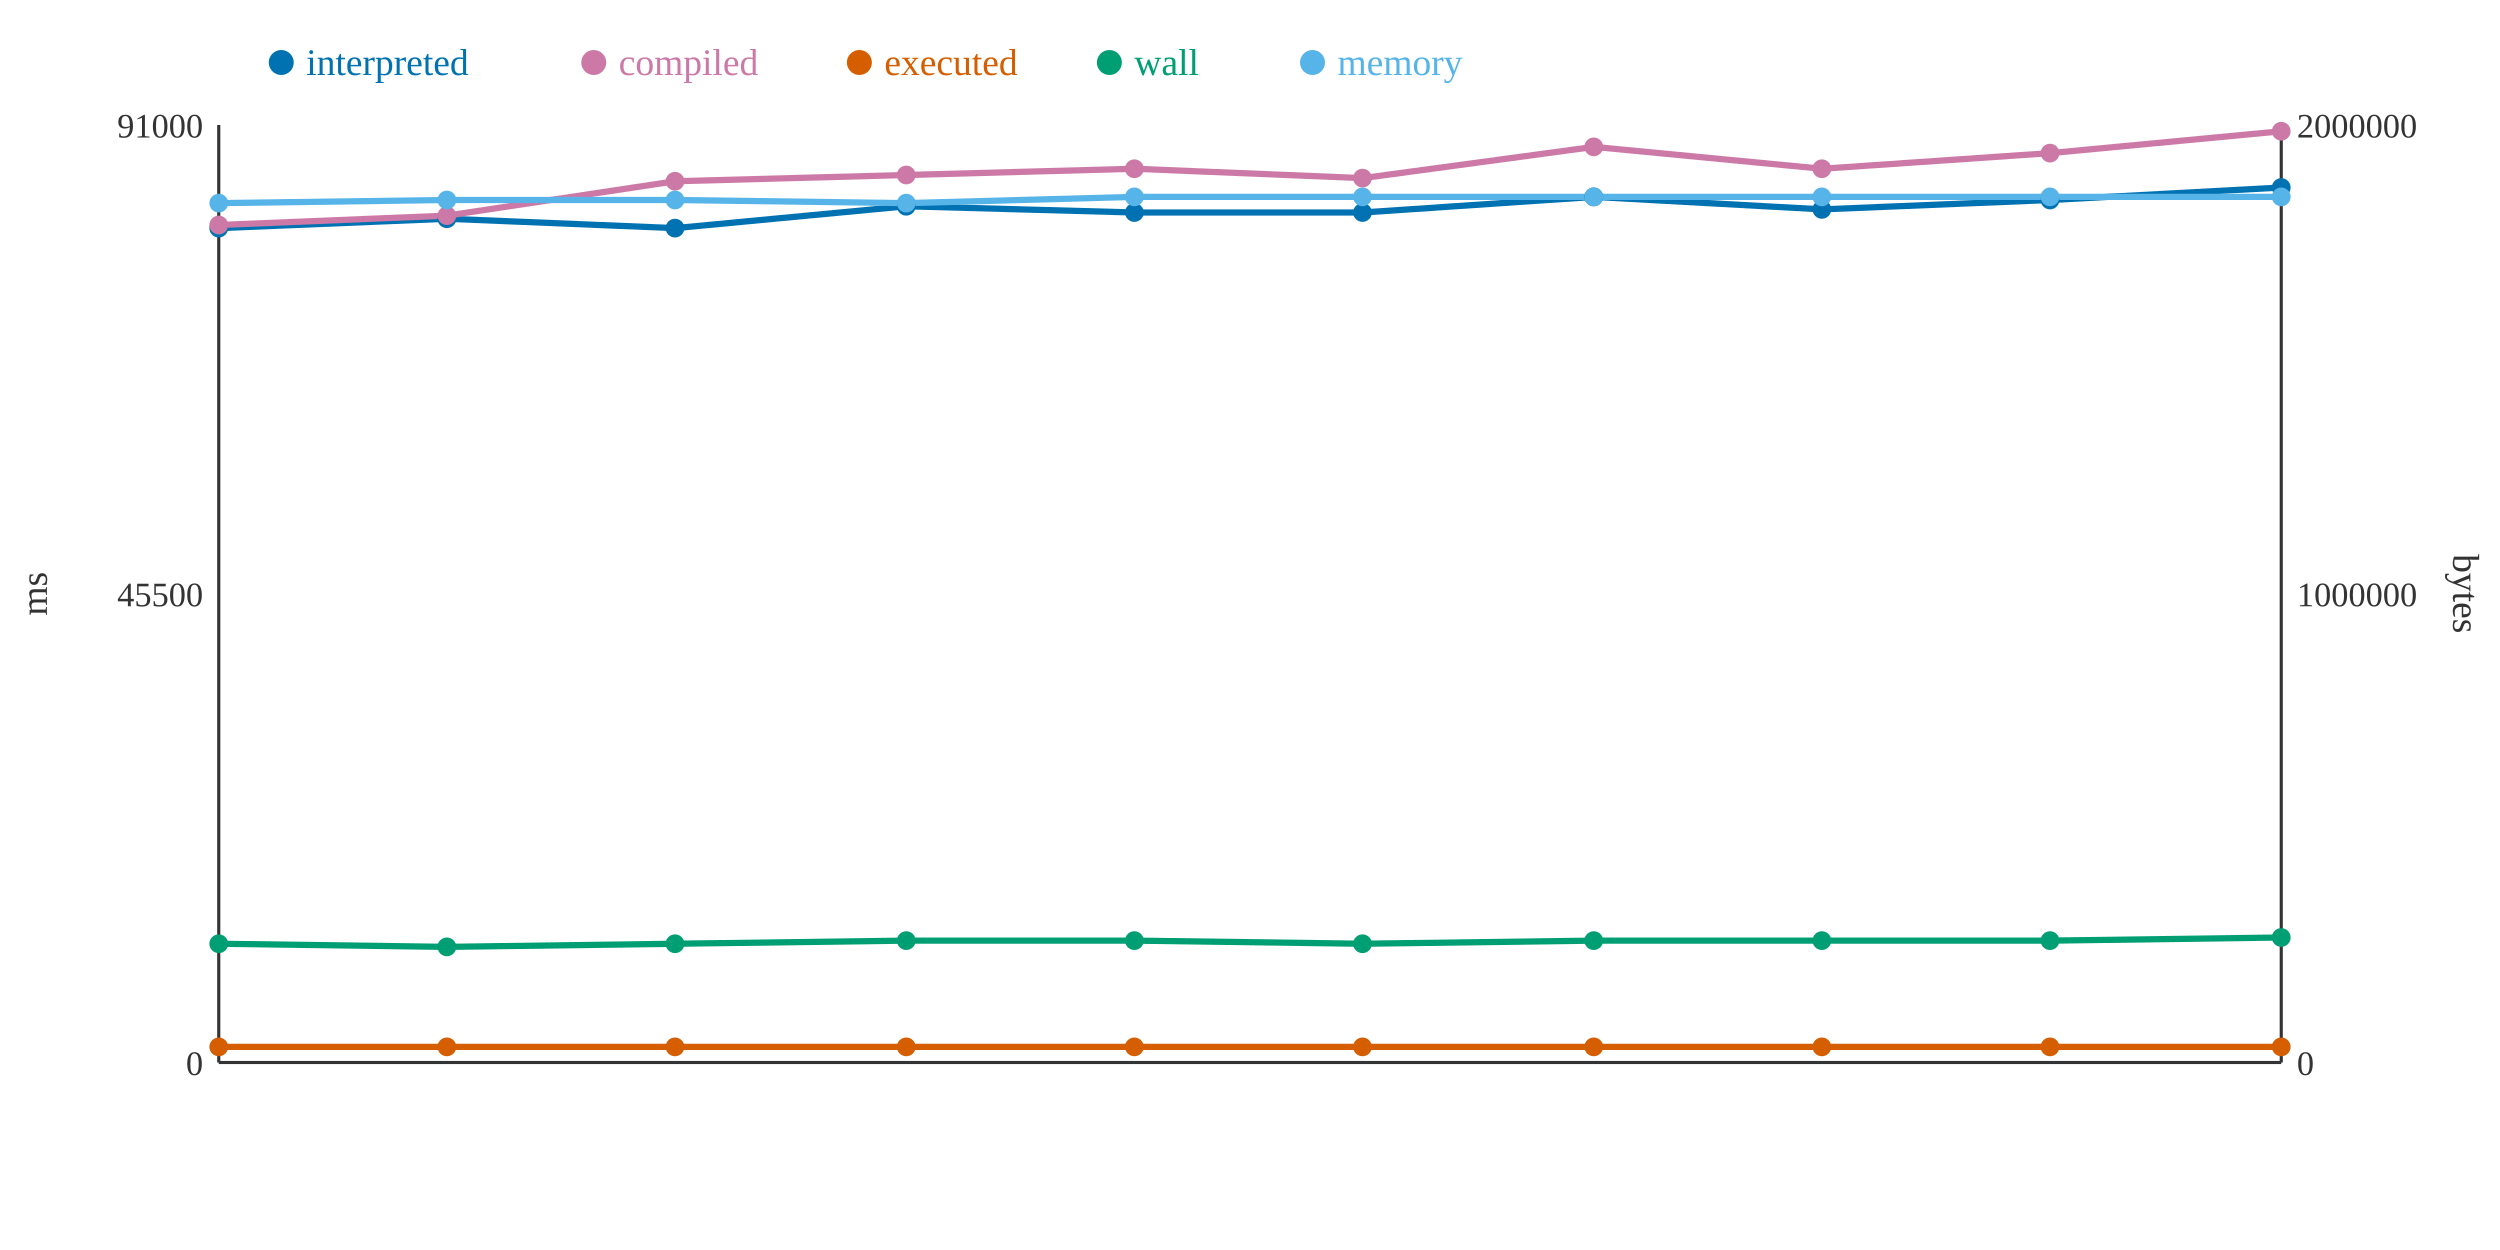
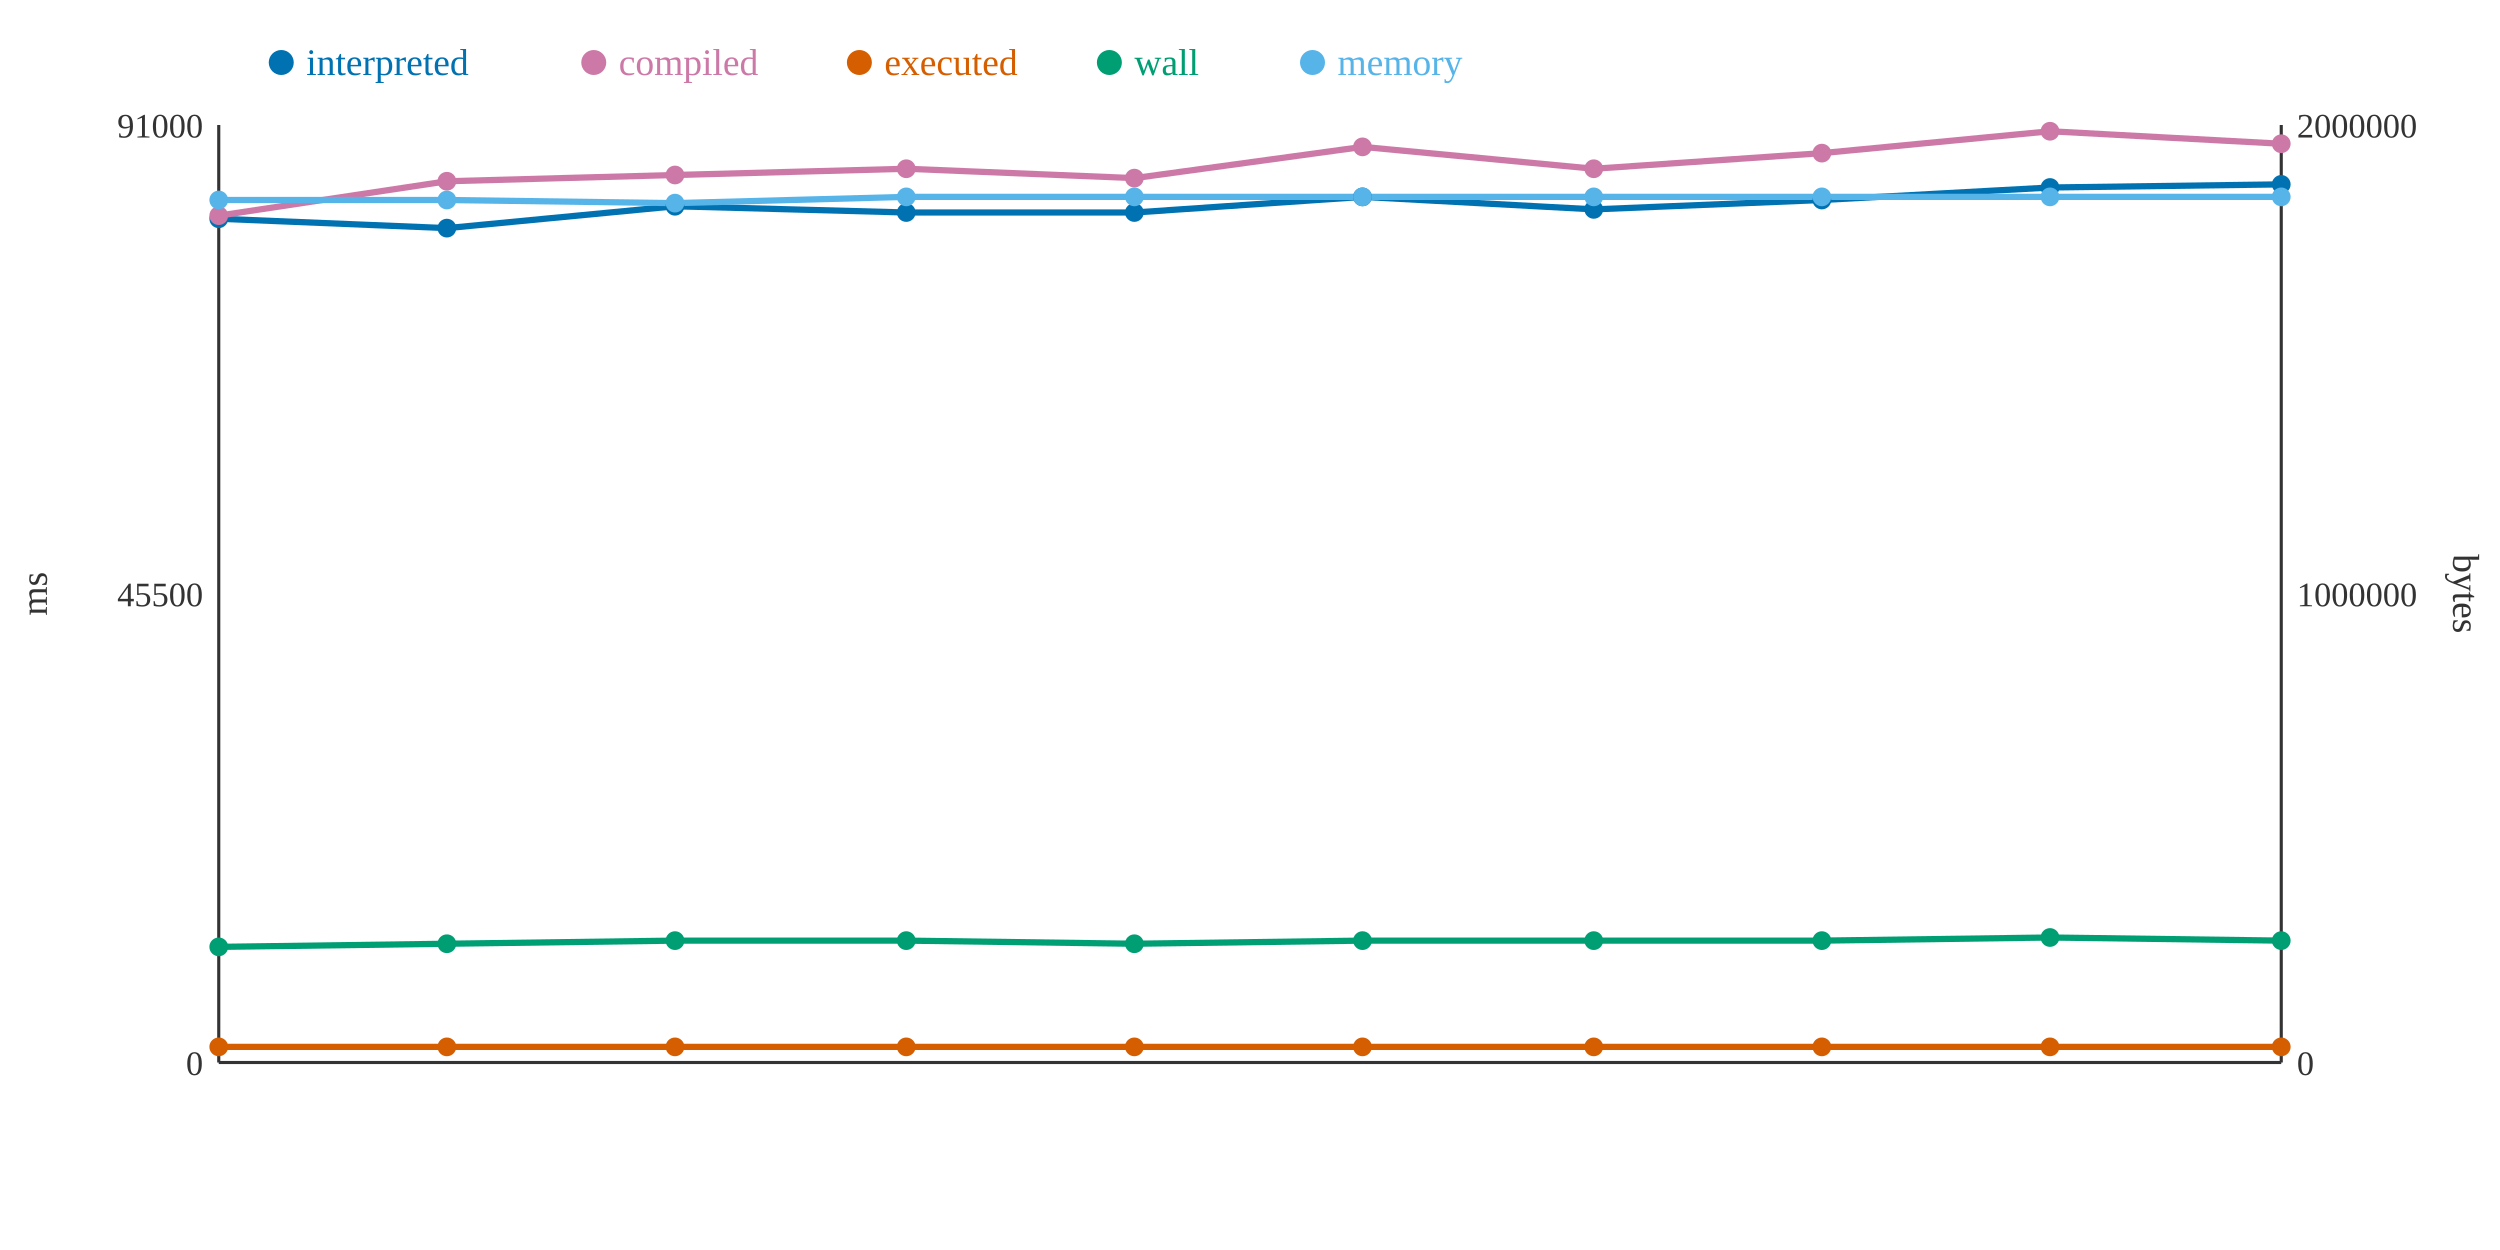
<svg xmlns="http://www.w3.org/2000/svg" width="800" height="400">
  <rect width="800" height="400" fill="white" />
  <line x1="70" y1="40" x2="70" y2="340" stroke="#333" stroke-width="1" />
  <line x1="70" y1="340" x2="730" y2="340" stroke="#333" stroke-width="1" />
  <line x1="730" y1="40" x2="730" y2="340" stroke="#333" stroke-width="1" />
  <text x="65" y="344" text-anchor="end" font-size="11" fill="#333">0</text>
  <text x="65" y="194" text-anchor="end" font-size="11" fill="#333">45500</text>
  <text x="65" y="44" text-anchor="end" font-size="11" fill="#333">91000</text>
  <text x="15" y="190" text-anchor="middle" font-size="12" fill="#333" transform="rotate(-90 15 190)">ms</text>
  <text x="735" y="344" text-anchor="start" font-size="11" fill="#333">0</text>
  <text x="735" y="194" text-anchor="start" font-size="11" fill="#333">1000000</text>
  <text x="735" y="44" text-anchor="start" font-size="11" fill="#333">2000000</text>
  <text x="785" y="190" text-anchor="middle" font-size="12" fill="#333" transform="rotate(90 785 190)">bytes</text>
-   <polyline points="70,73 143,70 216,73 290,66 363,68 436,68 510,63 583,67 656,64 730,60" fill="none" stroke="#0072B2" stroke-width="2" />
-   <polyline points="70,72 143,69 216,58 290,56 363,54 436,57 510,47 583,54 656,49 730,42" fill="none" stroke="#CC79A7" stroke-width="2" />
+   <polyline points="70,70 143,73 216,66 290,68 363,68 436,63 510,67 583,64 656,60 730,59" fill="none" stroke="#0072B2" stroke-width="2" />
+   <polyline points="70,69 143,58 216,56 290,54 363,57 436,47 510,54 583,49 656,42 730,46" fill="none" stroke="#CC79A7" stroke-width="2" />
  <polyline points="70,335 143,335 216,335 290,335 363,335 436,335 510,335 583,335 656,335 730,335" fill="none" stroke="#D55E00" stroke-width="2" />
-   <polyline points="70,302 143,303 216,302 290,301 363,301 436,302 510,301 583,301 656,301 730,300" fill="none" stroke="#009E73" stroke-width="2" />
-   <polyline points="70,65 143,64 216,64 290,65 363,63 436,63 510,63 583,63 656,63 730,63" fill="none" stroke="#56B4E9" stroke-width="2" />
-   <circle cx="70" cy="73" r="3" fill="#0072B2" />
-   <circle cx="70" cy="72" r="3" fill="#CC79A7" />
+   <polyline points="70,303 143,302 216,301 290,301 363,302 436,301 510,301 583,301 656,300 730,301" fill="none" stroke="#009E73" stroke-width="2" />
+   <polyline points="70,64 143,64 216,65 290,63 363,63 436,63 510,63 583,63 656,63 730,63" fill="none" stroke="#56B4E9" stroke-width="2" />
+   <circle cx="70" cy="70" r="3" fill="#0072B2" />
+   <circle cx="70" cy="69" r="3" fill="#CC79A7" />
  <circle cx="70" cy="335" r="3" fill="#D55E00" />
-   <circle cx="70" cy="302" r="3" fill="#009E73" />
-   <circle cx="70" cy="65" r="3" fill="#56B4E9" />
-   <circle cx="143" cy="70" r="3" fill="#0072B2" />
-   <circle cx="143" cy="69" r="3" fill="#CC79A7" />
+   <circle cx="70" cy="303" r="3" fill="#009E73" />
+   <circle cx="70" cy="64" r="3" fill="#56B4E9" />
+   <circle cx="143" cy="73" r="3" fill="#0072B2" />
+   <circle cx="143" cy="58" r="3" fill="#CC79A7" />
  <circle cx="143" cy="335" r="3" fill="#D55E00" />
-   <circle cx="143" cy="303" r="3" fill="#009E73" />
+   <circle cx="143" cy="302" r="3" fill="#009E73" />
  <circle cx="143" cy="64" r="3" fill="#56B4E9" />
-   <circle cx="216" cy="73" r="3" fill="#0072B2" />
-   <circle cx="216" cy="58" r="3" fill="#CC79A7" />
+   <circle cx="216" cy="66" r="3" fill="#0072B2" />
+   <circle cx="216" cy="56" r="3" fill="#CC79A7" />
  <circle cx="216" cy="335" r="3" fill="#D55E00" />
-   <circle cx="216" cy="302" r="3" fill="#009E73" />
-   <circle cx="216" cy="64" r="3" fill="#56B4E9" />
-   <circle cx="290" cy="66" r="3" fill="#0072B2" />
-   <circle cx="290" cy="56" r="3" fill="#CC79A7" />
+   <circle cx="216" cy="301" r="3" fill="#009E73" />
+   <circle cx="216" cy="65" r="3" fill="#56B4E9" />
+   <circle cx="290" cy="68" r="3" fill="#0072B2" />
+   <circle cx="290" cy="54" r="3" fill="#CC79A7" />
  <circle cx="290" cy="335" r="3" fill="#D55E00" />
  <circle cx="290" cy="301" r="3" fill="#009E73" />
-   <circle cx="290" cy="65" r="3" fill="#56B4E9" />
+   <circle cx="290" cy="63" r="3" fill="#56B4E9" />
  <circle cx="363" cy="68" r="3" fill="#0072B2" />
-   <circle cx="363" cy="54" r="3" fill="#CC79A7" />
+   <circle cx="363" cy="57" r="3" fill="#CC79A7" />
  <circle cx="363" cy="335" r="3" fill="#D55E00" />
-   <circle cx="363" cy="301" r="3" fill="#009E73" />
+   <circle cx="363" cy="302" r="3" fill="#009E73" />
  <circle cx="363" cy="63" r="3" fill="#56B4E9" />
-   <circle cx="436" cy="68" r="3" fill="#0072B2" />
-   <circle cx="436" cy="57" r="3" fill="#CC79A7" />
+   <circle cx="436" cy="63" r="3" fill="#0072B2" />
+   <circle cx="436" cy="47" r="3" fill="#CC79A7" />
  <circle cx="436" cy="335" r="3" fill="#D55E00" />
-   <circle cx="436" cy="302" r="3" fill="#009E73" />
+   <circle cx="436" cy="301" r="3" fill="#009E73" />
  <circle cx="436" cy="63" r="3" fill="#56B4E9" />
-   <circle cx="510" cy="63" r="3" fill="#0072B2" />
-   <circle cx="510" cy="47" r="3" fill="#CC79A7" />
+   <circle cx="510" cy="67" r="3" fill="#0072B2" />
+   <circle cx="510" cy="54" r="3" fill="#CC79A7" />
  <circle cx="510" cy="335" r="3" fill="#D55E00" />
  <circle cx="510" cy="301" r="3" fill="#009E73" />
  <circle cx="510" cy="63" r="3" fill="#56B4E9" />
-   <circle cx="583" cy="67" r="3" fill="#0072B2" />
-   <circle cx="583" cy="54" r="3" fill="#CC79A7" />
+   <circle cx="583" cy="64" r="3" fill="#0072B2" />
+   <circle cx="583" cy="49" r="3" fill="#CC79A7" />
  <circle cx="583" cy="335" r="3" fill="#D55E00" />
  <circle cx="583" cy="301" r="3" fill="#009E73" />
  <circle cx="583" cy="63" r="3" fill="#56B4E9" />
-   <circle cx="656" cy="64" r="3" fill="#0072B2" />
-   <circle cx="656" cy="49" r="3" fill="#CC79A7" />
+   <circle cx="656" cy="60" r="3" fill="#0072B2" />
+   <circle cx="656" cy="42" r="3" fill="#CC79A7" />
  <circle cx="656" cy="335" r="3" fill="#D55E00" />
-   <circle cx="656" cy="301" r="3" fill="#009E73" />
+   <circle cx="656" cy="300" r="3" fill="#009E73" />
  <circle cx="656" cy="63" r="3" fill="#56B4E9" />
-   <circle cx="730" cy="60" r="3" fill="#0072B2" />
-   <circle cx="730" cy="42" r="3" fill="#CC79A7" />
+   <circle cx="730" cy="59" r="3" fill="#0072B2" />
+   <circle cx="730" cy="46" r="3" fill="#CC79A7" />
  <circle cx="730" cy="335" r="3" fill="#D55E00" />
-   <circle cx="730" cy="300" r="3" fill="#009E73" />
+   <circle cx="730" cy="301" r="3" fill="#009E73" />
  <circle cx="730" cy="63" r="3" fill="#56B4E9" />
  <circle cx="90" cy="20" r="4" fill="#0072B2" />
  <text x="98" y="24" text-anchor="start" font-size="12" fill="#0072B2">interpreted</text>
  <circle cx="190" cy="20" r="4" fill="#CC79A7" />
  <text x="198" y="24" text-anchor="start" font-size="12" fill="#CC79A7">compiled</text>
  <circle cx="275" cy="20" r="4" fill="#D55E00" />
  <text x="283" y="24" text-anchor="start" font-size="12" fill="#D55E00">executed</text>
  <circle cx="355" cy="20" r="4" fill="#009E73" />
  <text x="363" y="24" text-anchor="start" font-size="12" fill="#009E73">wall</text>
  <circle cx="420" cy="20" r="4" fill="#56B4E9" />
  <text x="428" y="24" text-anchor="start" font-size="12" fill="#56B4E9">memory</text>
</svg>
